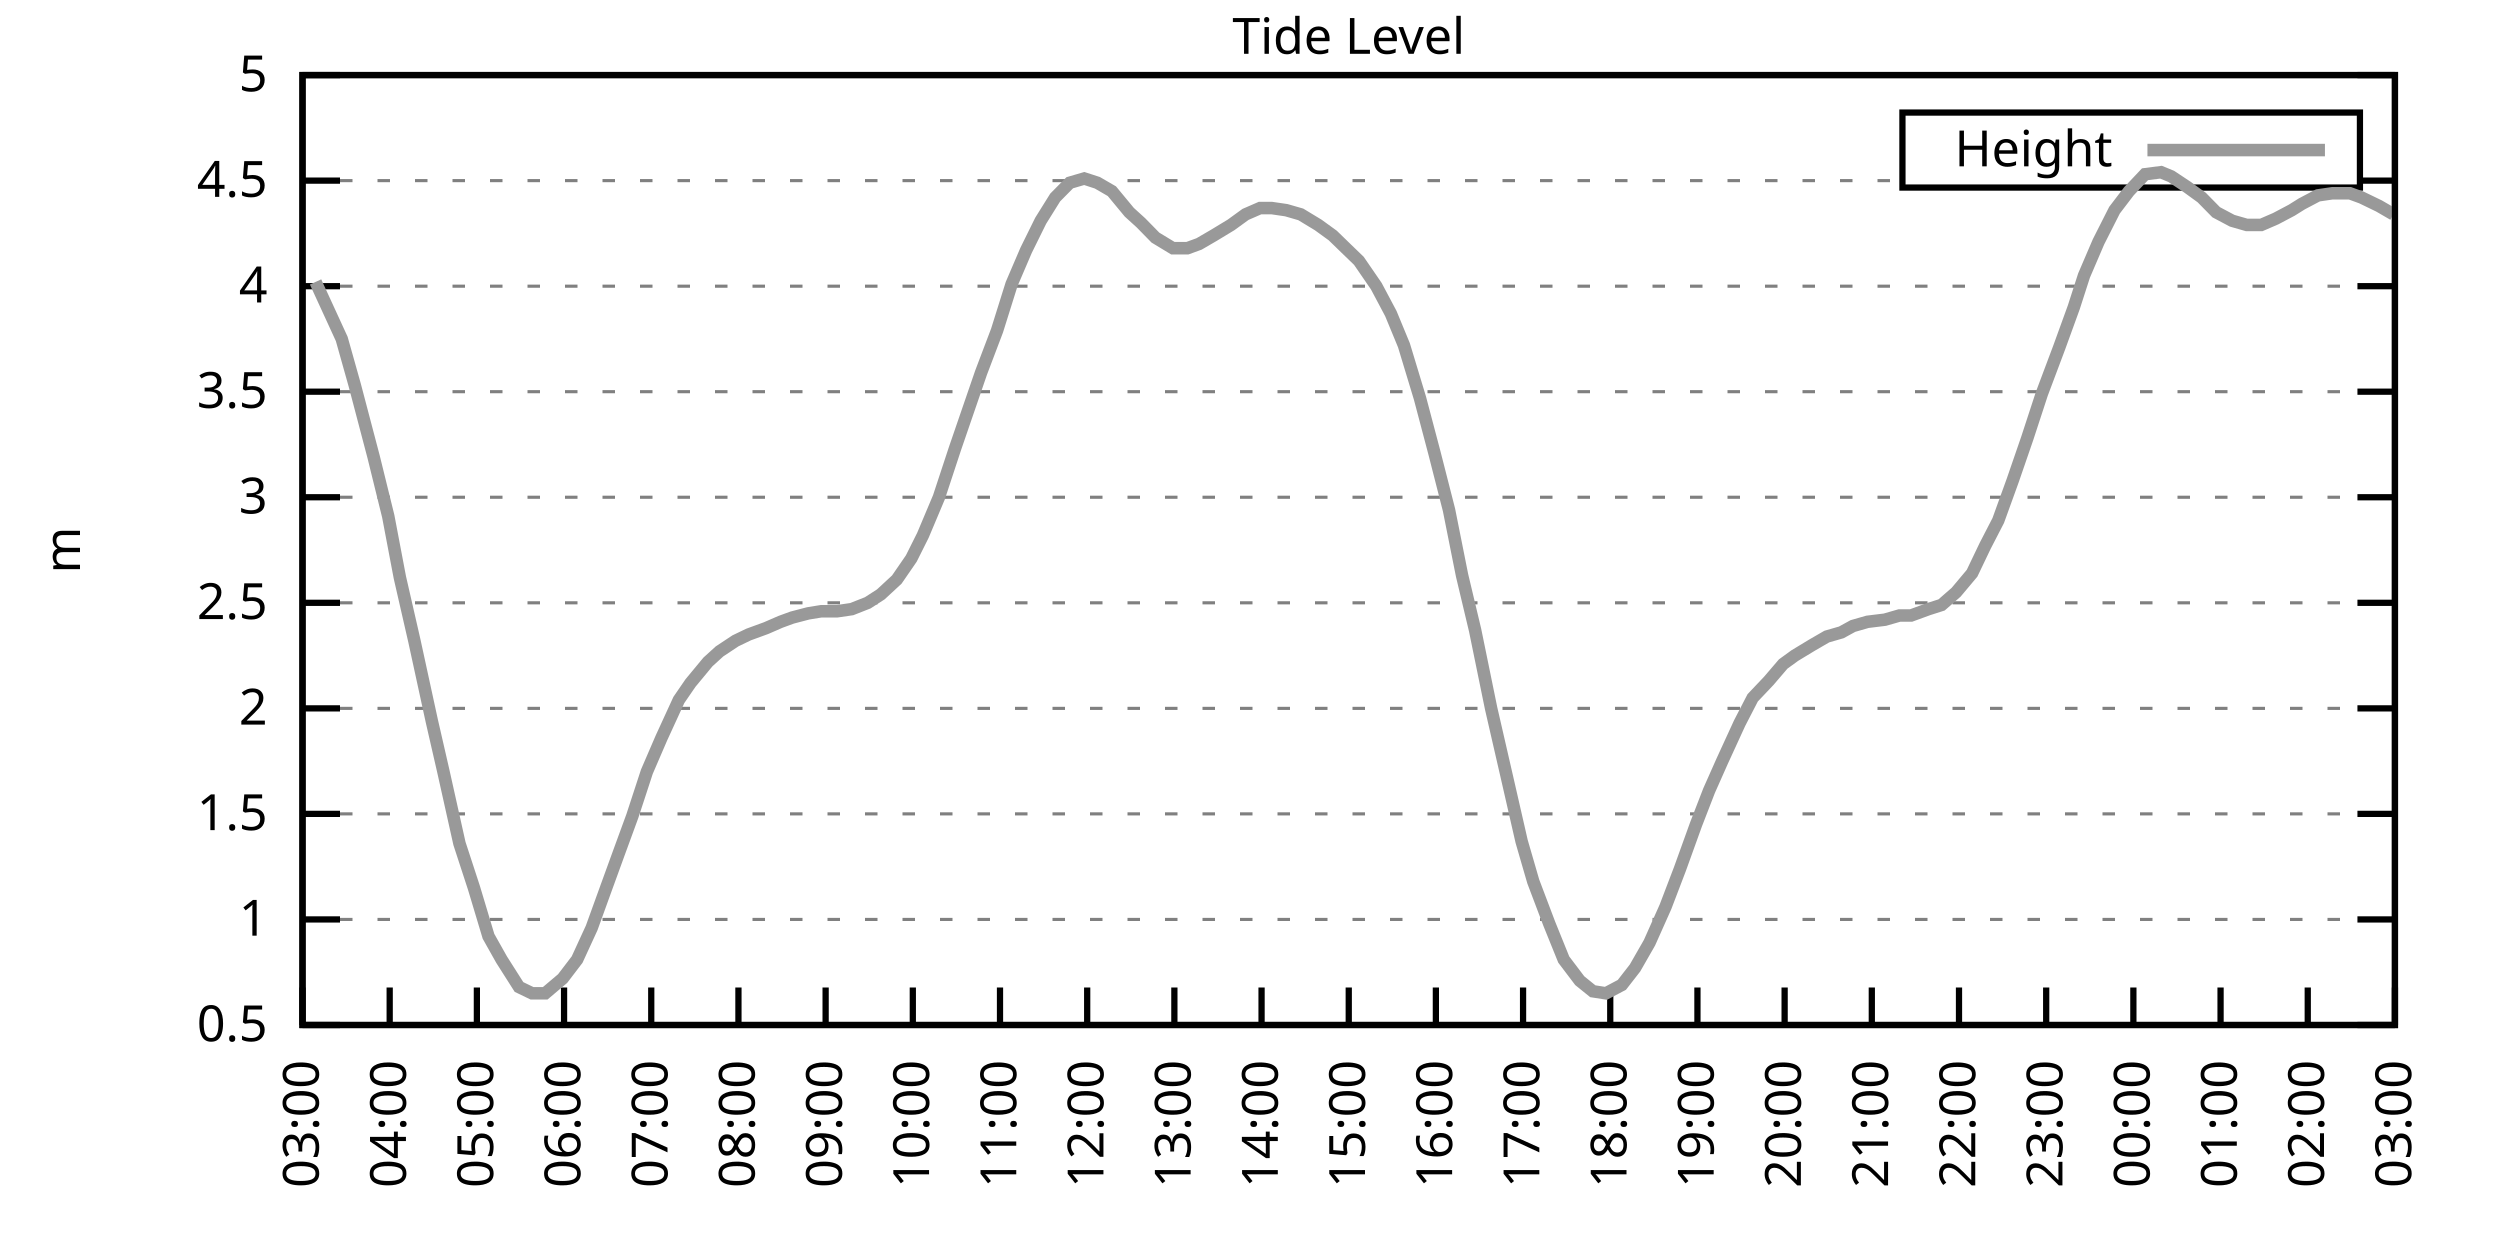
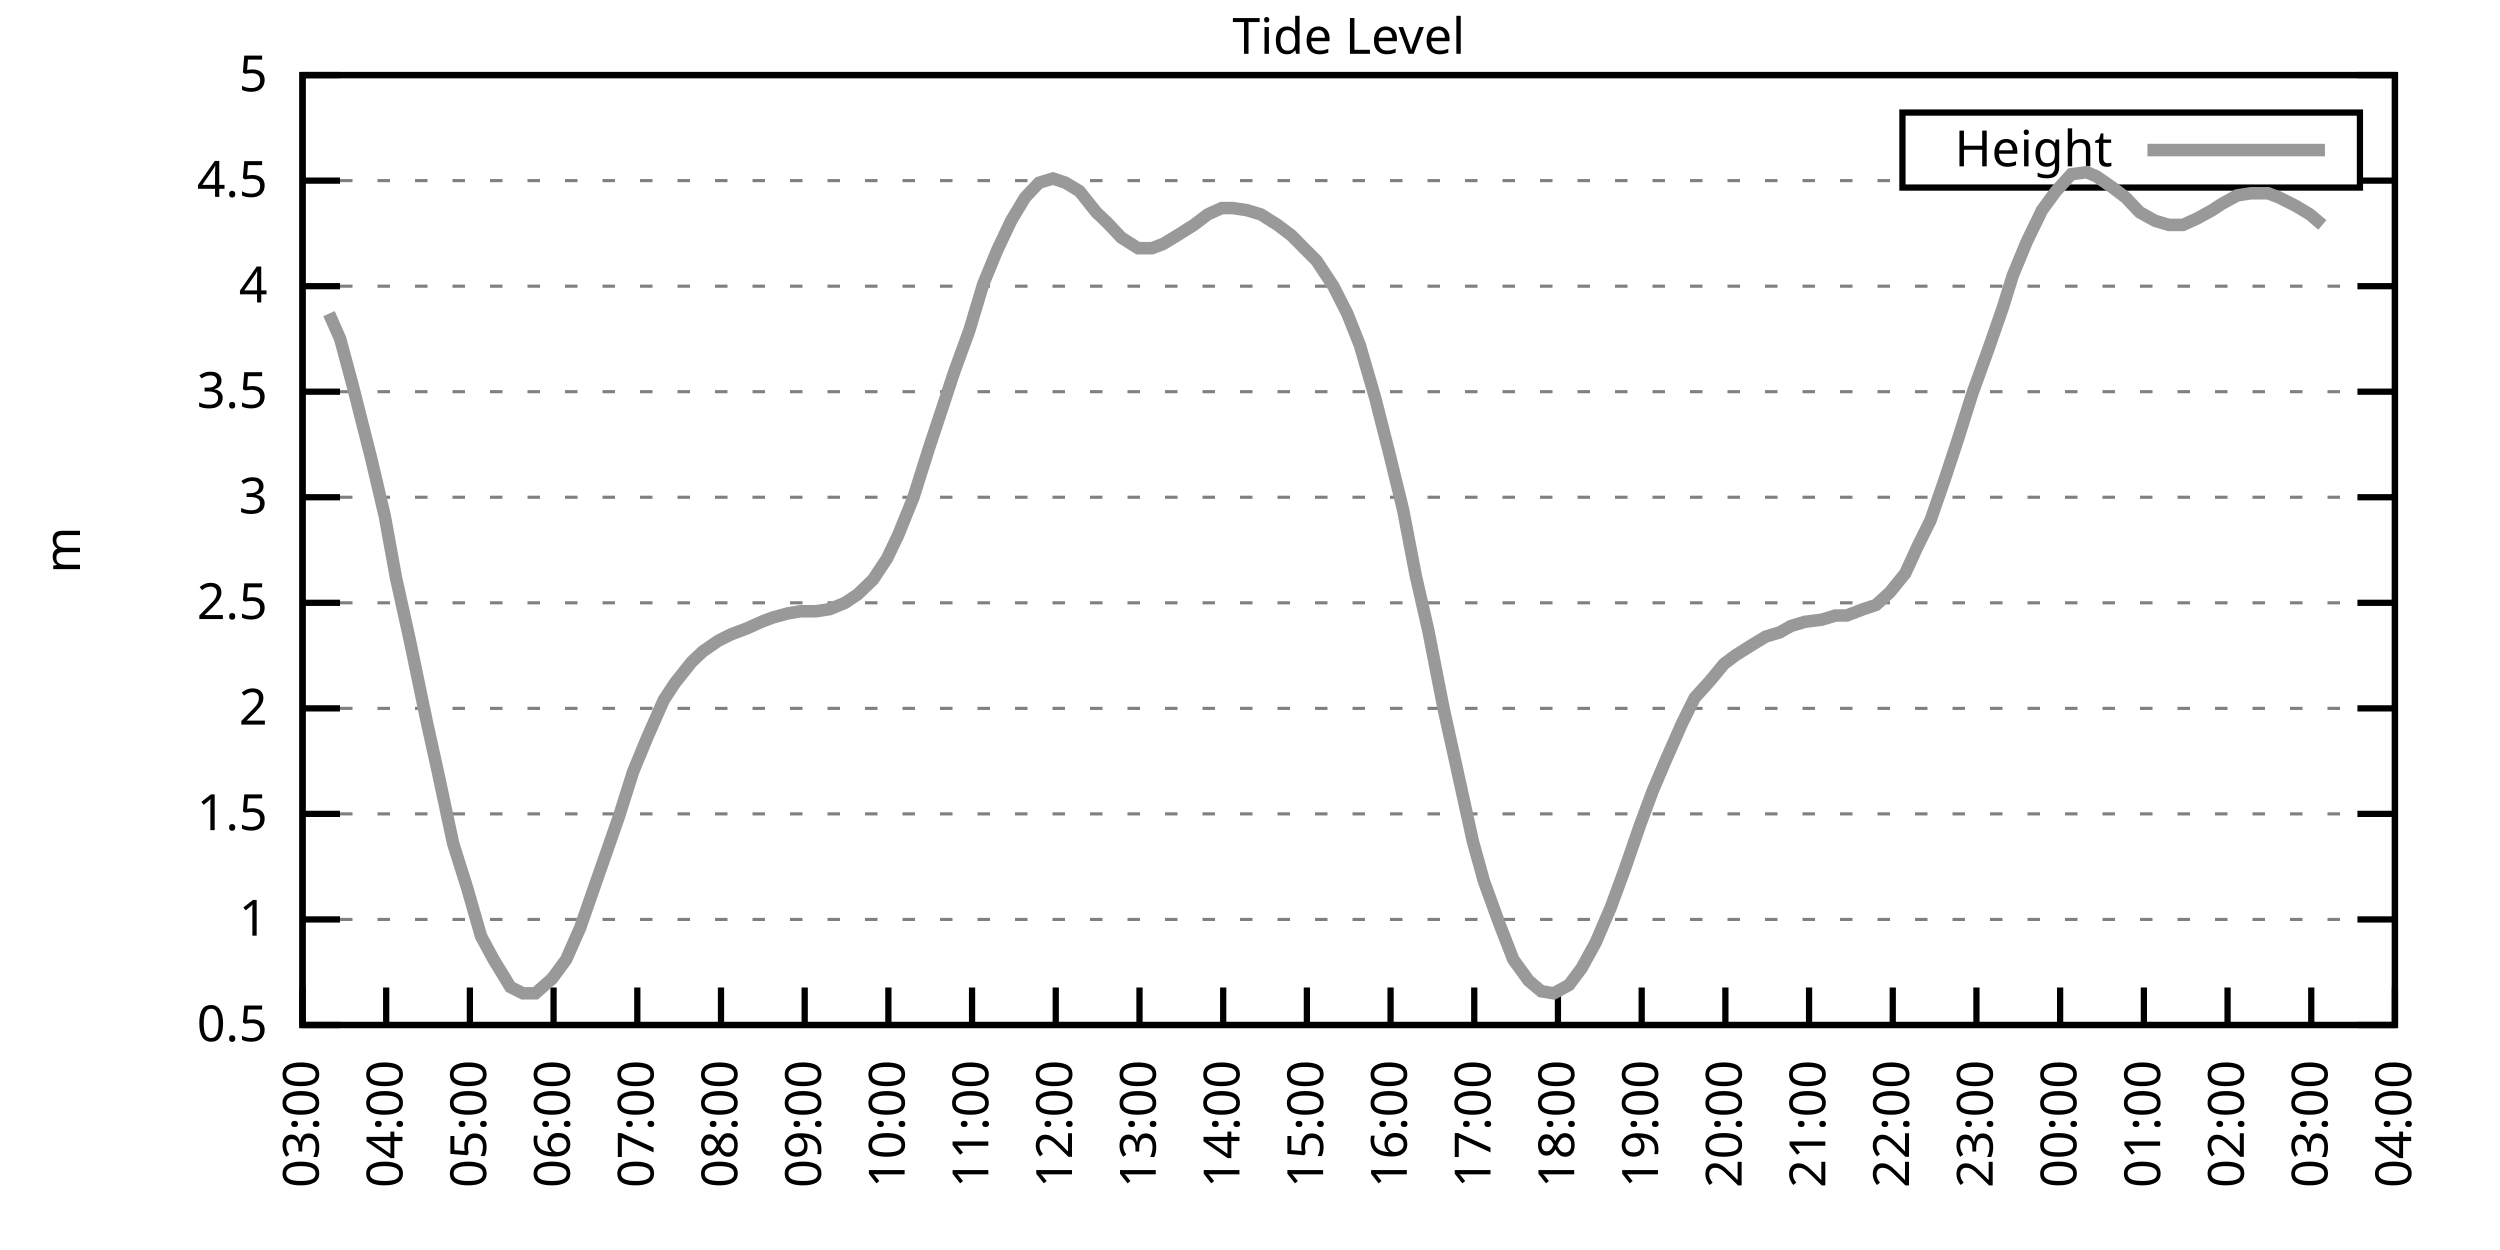
<svg xmlns="http://www.w3.org/2000/svg" xmlns:xlink="http://www.w3.org/1999/xlink" width="400" height="200" viewBox="0 0 400 200">
  <g id="gnuplot_canvas">
    <rect x="0" y="0" width="400" height="200" fill="none" />
    <defs>
      <circle id="gpDot" r="0.5" stroke-width="0.5" stroke="currentColor" />
      <path id="gpPt0" stroke-width="0.333" stroke="currentColor" d="M-1,0 h2 M0,-1 v2" />
      <path id="gpPt1" stroke-width="0.333" stroke="currentColor" d="M-1,-1 L1,1 M1,-1 L-1,1" />
      <path id="gpPt2" stroke-width="0.333" stroke="currentColor" d="M-1,0 L1,0 M0,-1 L0,1 M-1,-1 L1,1 M-1,1 L1,-1" />
      <rect id="gpPt3" stroke-width="0.333" stroke="currentColor" x="-1" y="-1" width="2" height="2" />
      <rect id="gpPt4" stroke-width="0.333" stroke="currentColor" fill="currentColor" x="-1" y="-1" width="2" height="2" />
      <circle id="gpPt5" stroke-width="0.333" stroke="currentColor" cx="0" cy="0" r="1" />
      <use xlink:href="#gpPt5" id="gpPt6" fill="currentColor" stroke="none" />
      <path id="gpPt7" stroke-width="0.333" stroke="currentColor" d="M0,-1.33 L-1.33,0.67 L1.33,0.67 z" />
      <use xlink:href="#gpPt7" id="gpPt8" fill="currentColor" stroke="none" />
      <use xlink:href="#gpPt7" id="gpPt9" stroke="currentColor" transform="rotate(180)" />
      <use xlink:href="#gpPt9" id="gpPt10" fill="currentColor" stroke="none" />
      <use xlink:href="#gpPt3" id="gpPt11" stroke="currentColor" transform="rotate(45)" />
      <use xlink:href="#gpPt11" id="gpPt12" fill="currentColor" stroke="none" />
      <path id="gpPt13" stroke-width="0.333" stroke="currentColor" d="M0,1.330 L1.265,0.411 L0.782,-1.067 L-0.782,-1.076 L-1.265,0.411 z" />
      <use xlink:href="#gpPt13" id="gpPt14" fill="currentColor" stroke="none" />
      <filter id="textbox" filterUnits="objectBoundingBox" x="0" y="0" height="1" width="1">
        <feFlood flood-color="white" flood-opacity="1" result="bgnd" />
        <feComposite in="SourceGraphic" in2="bgnd" operator="atop" />
      </filter>
      <filter id="greybox" filterUnits="objectBoundingBox" x="0" y="0" height="1" width="1">
        <feFlood flood-color="lightgrey" flood-opacity="1" result="grey" />
        <feComposite in="SourceGraphic" in2="grey" operator="atop" />
      </filter>
    </defs>
    <g fill="none" color="white" stroke="currentColor" stroke-width="1.00" stroke-linecap="butt" stroke-linejoin="miter">
</g>
    <g fill="none" color="black" stroke="currentColor" stroke-width="1.00" stroke-linecap="butt" stroke-linejoin="miter">
      <g stroke="none" shape-rendering="crispEdges">
        <polygon fill="rgb(255, 255, 255)" points="48.40,164.00 383.18,164.00 383.18,12.02 48.40,12.02 " />
      </g>
    </g>
    <g fill="none" color="black" stroke="currentColor" stroke-width="1.00" stroke-linecap="butt" stroke-linejoin="miter">
</g>
    <g fill="none" color="black" stroke="black" stroke-width="0.50" stroke-linecap="butt" stroke-linejoin="miter">
</g>
    <g fill="none" color="gray" stroke="currentColor" stroke-width="0.50" stroke-linecap="butt" stroke-linejoin="miter">
      <path stroke="gray" stroke-dasharray="2,4" class="gridline" d="M48.40,164.00 L383.19,164.00  " />
    </g>
    <g fill="none" color="gray" stroke="gray" stroke-width="1.00" stroke-linecap="butt" stroke-linejoin="miter">
</g>
    <g fill="none" color="black" stroke="currentColor" stroke-width="1.00" stroke-linecap="butt" stroke-linejoin="miter">
      <path stroke="black" d="M48.40,164.00 L54.40,164.00 M383.19,164.00 L377.19,164.00  " />
      <g transform="translate(42.80,166.60)" stroke="none" fill="black" font-family="Sans" font-size="8.00" text-anchor="end">
        <text>
          <tspan font-family="Sans"> 0.5</tspan>
        </text>
      </g>
    </g>
    <g fill="none" color="black" stroke="currentColor" stroke-width="1.00" stroke-linecap="butt" stroke-linejoin="miter">
</g>
    <g fill="none" color="black" stroke="black" stroke-width="0.50" stroke-linecap="butt" stroke-linejoin="miter">
</g>
    <g fill="none" color="gray" stroke="currentColor" stroke-width="0.50" stroke-linecap="butt" stroke-linejoin="miter">
      <path stroke="gray" stroke-dasharray="2,4" class="gridline" d="M48.40,147.11 L383.19,147.11  " />
    </g>
    <g fill="none" color="gray" stroke="gray" stroke-width="1.00" stroke-linecap="butt" stroke-linejoin="miter">
</g>
    <g fill="none" color="black" stroke="currentColor" stroke-width="1.00" stroke-linecap="butt" stroke-linejoin="miter">
      <path stroke="black" d="M48.40,147.11 L54.40,147.11 M383.19,147.11 L377.19,147.11  " />
      <g transform="translate(42.80,149.71)" stroke="none" fill="black" font-family="Sans" font-size="8.00" text-anchor="end">
        <text>
          <tspan font-family="Sans"> 1</tspan>
        </text>
      </g>
    </g>
    <g fill="none" color="black" stroke="currentColor" stroke-width="1.00" stroke-linecap="butt" stroke-linejoin="miter">
</g>
    <g fill="none" color="black" stroke="black" stroke-width="0.50" stroke-linecap="butt" stroke-linejoin="miter">
</g>
    <g fill="none" color="gray" stroke="currentColor" stroke-width="0.50" stroke-linecap="butt" stroke-linejoin="miter">
      <path stroke="gray" stroke-dasharray="2,4" class="gridline" d="M48.40,130.22 L383.19,130.22  " />
    </g>
    <g fill="none" color="gray" stroke="gray" stroke-width="1.00" stroke-linecap="butt" stroke-linejoin="miter">
</g>
    <g fill="none" color="black" stroke="currentColor" stroke-width="1.00" stroke-linecap="butt" stroke-linejoin="miter">
      <path stroke="black" d="M48.40,130.22 L54.40,130.22 M383.19,130.22 L377.19,130.22  " />
      <g transform="translate(42.80,132.82)" stroke="none" fill="black" font-family="Sans" font-size="8.00" text-anchor="end">
        <text>
          <tspan font-family="Sans"> 1.5</tspan>
        </text>
      </g>
    </g>
    <g fill="none" color="black" stroke="currentColor" stroke-width="1.00" stroke-linecap="butt" stroke-linejoin="miter">
</g>
    <g fill="none" color="black" stroke="black" stroke-width="0.50" stroke-linecap="butt" stroke-linejoin="miter">
</g>
    <g fill="none" color="gray" stroke="currentColor" stroke-width="0.50" stroke-linecap="butt" stroke-linejoin="miter">
      <path stroke="gray" stroke-dasharray="2,4" class="gridline" d="M48.40,113.34 L383.19,113.34  " />
    </g>
    <g fill="none" color="gray" stroke="gray" stroke-width="1.00" stroke-linecap="butt" stroke-linejoin="miter">
</g>
    <g fill="none" color="black" stroke="currentColor" stroke-width="1.00" stroke-linecap="butt" stroke-linejoin="miter">
      <path stroke="black" d="M48.40,113.34 L54.40,113.34 M383.19,113.34 L377.19,113.34  " />
      <g transform="translate(42.80,115.94)" stroke="none" fill="black" font-family="Sans" font-size="8.00" text-anchor="end">
        <text>
          <tspan font-family="Sans"> 2</tspan>
        </text>
      </g>
    </g>
    <g fill="none" color="black" stroke="currentColor" stroke-width="1.00" stroke-linecap="butt" stroke-linejoin="miter">
</g>
    <g fill="none" color="black" stroke="black" stroke-width="0.50" stroke-linecap="butt" stroke-linejoin="miter">
</g>
    <g fill="none" color="gray" stroke="currentColor" stroke-width="0.50" stroke-linecap="butt" stroke-linejoin="miter">
      <path stroke="gray" stroke-dasharray="2,4" class="gridline" d="M48.40,96.45 L383.19,96.45  " />
    </g>
    <g fill="none" color="gray" stroke="gray" stroke-width="1.00" stroke-linecap="butt" stroke-linejoin="miter">
</g>
    <g fill="none" color="black" stroke="currentColor" stroke-width="1.00" stroke-linecap="butt" stroke-linejoin="miter">
      <path stroke="black" d="M48.40,96.45 L54.40,96.45 M383.19,96.45 L377.19,96.45  " />
      <g transform="translate(42.80,99.05)" stroke="none" fill="black" font-family="Sans" font-size="8.00" text-anchor="end">
        <text>
          <tspan font-family="Sans"> 2.5</tspan>
        </text>
      </g>
    </g>
    <g fill="none" color="black" stroke="currentColor" stroke-width="1.00" stroke-linecap="butt" stroke-linejoin="miter">
</g>
    <g fill="none" color="black" stroke="black" stroke-width="0.50" stroke-linecap="butt" stroke-linejoin="miter">
</g>
    <g fill="none" color="gray" stroke="currentColor" stroke-width="0.50" stroke-linecap="butt" stroke-linejoin="miter">
      <path stroke="gray" stroke-dasharray="2,4" class="gridline" d="M48.40,79.56 L383.19,79.56  " />
    </g>
    <g fill="none" color="gray" stroke="gray" stroke-width="1.00" stroke-linecap="butt" stroke-linejoin="miter">
</g>
    <g fill="none" color="black" stroke="currentColor" stroke-width="1.00" stroke-linecap="butt" stroke-linejoin="miter">
      <path stroke="black" d="M48.40,79.56 L54.40,79.56 M383.19,79.56 L377.19,79.56  " />
      <g transform="translate(42.80,82.16)" stroke="none" fill="black" font-family="Sans" font-size="8.00" text-anchor="end">
        <text>
          <tspan font-family="Sans"> 3</tspan>
        </text>
      </g>
    </g>
    <g fill="none" color="black" stroke="currentColor" stroke-width="1.00" stroke-linecap="butt" stroke-linejoin="miter">
</g>
    <g fill="none" color="black" stroke="black" stroke-width="0.50" stroke-linecap="butt" stroke-linejoin="miter">
</g>
    <g fill="none" color="gray" stroke="currentColor" stroke-width="0.50" stroke-linecap="butt" stroke-linejoin="miter">
      <path stroke="gray" stroke-dasharray="2,4" class="gridline" d="M48.40,62.67 L383.19,62.67  " />
    </g>
    <g fill="none" color="gray" stroke="gray" stroke-width="1.00" stroke-linecap="butt" stroke-linejoin="miter">
</g>
    <g fill="none" color="black" stroke="currentColor" stroke-width="1.00" stroke-linecap="butt" stroke-linejoin="miter">
      <path stroke="black" d="M48.40,62.67 L54.40,62.67 M383.19,62.67 L377.19,62.67  " />
      <g transform="translate(42.80,65.27)" stroke="none" fill="black" font-family="Sans" font-size="8.00" text-anchor="end">
        <text>
          <tspan font-family="Sans"> 3.5</tspan>
        </text>
      </g>
    </g>
    <g fill="none" color="black" stroke="currentColor" stroke-width="1.00" stroke-linecap="butt" stroke-linejoin="miter">
</g>
    <g fill="none" color="black" stroke="black" stroke-width="0.50" stroke-linecap="butt" stroke-linejoin="miter">
</g>
    <g fill="none" color="gray" stroke="currentColor" stroke-width="0.50" stroke-linecap="butt" stroke-linejoin="miter">
      <path stroke="gray" stroke-dasharray="2,4" class="gridline" d="M48.40,45.79 L383.19,45.79  " />
    </g>
    <g fill="none" color="gray" stroke="gray" stroke-width="1.00" stroke-linecap="butt" stroke-linejoin="miter">
</g>
    <g fill="none" color="black" stroke="currentColor" stroke-width="1.00" stroke-linecap="butt" stroke-linejoin="miter">
      <path stroke="black" d="M48.40,45.79 L54.40,45.79 M383.19,45.79 L377.19,45.79  " />
      <g transform="translate(42.80,48.39)" stroke="none" fill="black" font-family="Sans" font-size="8.00" text-anchor="end">
        <text>
          <tspan font-family="Sans"> 4</tspan>
        </text>
      </g>
    </g>
    <g fill="none" color="black" stroke="currentColor" stroke-width="1.00" stroke-linecap="butt" stroke-linejoin="miter">
</g>
    <g fill="none" color="black" stroke="black" stroke-width="0.50" stroke-linecap="butt" stroke-linejoin="miter">
</g>
    <g fill="none" color="gray" stroke="currentColor" stroke-width="0.50" stroke-linecap="butt" stroke-linejoin="miter">
      <path stroke="gray" stroke-dasharray="2,4" class="gridline" d="M48.40,28.90 L304.39,28.90 M377.59,28.90 L383.19,28.90  " />
    </g>
    <g fill="none" color="gray" stroke="gray" stroke-width="1.00" stroke-linecap="butt" stroke-linejoin="miter">
</g>
    <g fill="none" color="black" stroke="currentColor" stroke-width="1.00" stroke-linecap="butt" stroke-linejoin="miter">
      <path stroke="black" d="M48.40,28.90 L54.40,28.90 M383.19,28.90 L377.19,28.90  " />
      <g transform="translate(42.80,31.50)" stroke="none" fill="black" font-family="Sans" font-size="8.00" text-anchor="end">
        <text>
          <tspan font-family="Sans"> 4.5</tspan>
        </text>
      </g>
    </g>
    <g fill="none" color="black" stroke="currentColor" stroke-width="1.00" stroke-linecap="butt" stroke-linejoin="miter">
</g>
    <g fill="none" color="black" stroke="black" stroke-width="0.50" stroke-linecap="butt" stroke-linejoin="miter">
</g>
    <g fill="none" color="gray" stroke="currentColor" stroke-width="0.50" stroke-linecap="butt" stroke-linejoin="miter">
      <path stroke="gray" stroke-dasharray="2,4" class="gridline" d="M48.40,12.01 L383.19,12.01  " />
    </g>
    <g fill="none" color="gray" stroke="gray" stroke-width="1.00" stroke-linecap="butt" stroke-linejoin="miter">
</g>
    <g fill="none" color="black" stroke="currentColor" stroke-width="1.00" stroke-linecap="butt" stroke-linejoin="miter">
      <path stroke="black" d="M48.40,12.01 L54.40,12.01 M383.19,12.01 L377.19,12.01  " />
      <g transform="translate(42.80,14.61)" stroke="none" fill="black" font-family="Sans" font-size="8.00" text-anchor="end">
        <text>
          <tspan font-family="Sans"> 5</tspan>
        </text>
      </g>
    </g>
    <g fill="none" color="black" stroke="currentColor" stroke-width="1.00" stroke-linecap="butt" stroke-linejoin="miter">
      <path stroke="black" d="M48.40,164.00 L48.40,158.00  " />
      <g transform="translate(51.00,169.60) rotate(270.00)" stroke="none" fill="black" font-family="Sans" font-size="8.00" text-anchor="end">
        <text>
          <tspan font-family="Sans">03:00</tspan>
        </text>
      </g>
    </g>
    <g fill="none" color="black" stroke="currentColor" stroke-width="1.00" stroke-linecap="butt" stroke-linejoin="miter">
-       <path stroke="black" d="M62.35,164.00 L62.35,158.00  " />
-       <g transform="translate(64.95,169.60) rotate(270.00)" stroke="none" fill="black" font-family="Sans" font-size="8.00" text-anchor="end">
+       <path stroke="black" d="M61.79,164.00 L61.79,158.00  " />
+       <g transform="translate(64.39,169.60) rotate(270.00)" stroke="none" fill="black" font-family="Sans" font-size="8.00" text-anchor="end">
        <text>
          <tspan font-family="Sans">04:00</tspan>
        </text>
      </g>
    </g>
    <g fill="none" color="black" stroke="currentColor" stroke-width="1.00" stroke-linecap="butt" stroke-linejoin="miter">
-       <path stroke="black" d="M76.30,164.00 L76.30,158.00  " />
-       <g transform="translate(78.90,169.60) rotate(270.00)" stroke="none" fill="black" font-family="Sans" font-size="8.00" text-anchor="end">
+       <path stroke="black" d="M75.18,164.00 L75.18,158.00  " />
+       <g transform="translate(77.78,169.60) rotate(270.00)" stroke="none" fill="black" font-family="Sans" font-size="8.00" text-anchor="end">
        <text>
          <tspan font-family="Sans">05:00</tspan>
        </text>
      </g>
    </g>
    <g fill="none" color="black" stroke="currentColor" stroke-width="1.00" stroke-linecap="butt" stroke-linejoin="miter">
-       <path stroke="black" d="M90.25,164.00 L90.25,158.00  " />
-       <g transform="translate(92.85,169.60) rotate(270.00)" stroke="none" fill="black" font-family="Sans" font-size="8.00" text-anchor="end">
+       <path stroke="black" d="M88.57,164.00 L88.57,158.00  " />
+       <g transform="translate(91.17,169.60) rotate(270.00)" stroke="none" fill="black" font-family="Sans" font-size="8.00" text-anchor="end">
        <text>
          <tspan font-family="Sans">06:00</tspan>
        </text>
      </g>
    </g>
    <g fill="none" color="black" stroke="currentColor" stroke-width="1.00" stroke-linecap="butt" stroke-linejoin="miter">
-       <path stroke="black" d="M104.20,164.00 L104.20,158.00  " />
-       <g transform="translate(106.80,169.60) rotate(270.00)" stroke="none" fill="black" font-family="Sans" font-size="8.00" text-anchor="end">
+       <path stroke="black" d="M101.97,164.00 L101.97,158.00  " />
+       <g transform="translate(104.57,169.60) rotate(270.00)" stroke="none" fill="black" font-family="Sans" font-size="8.00" text-anchor="end">
        <text>
          <tspan font-family="Sans">07:00</tspan>
        </text>
      </g>
    </g>
    <g fill="none" color="black" stroke="currentColor" stroke-width="1.00" stroke-linecap="butt" stroke-linejoin="miter">
-       <path stroke="black" d="M118.15,164.00 L118.15,158.00  " />
-       <g transform="translate(120.75,169.60) rotate(270.00)" stroke="none" fill="black" font-family="Sans" font-size="8.00" text-anchor="end">
+       <path stroke="black" d="M115.36,164.00 L115.36,158.00  " />
+       <g transform="translate(117.96,169.60) rotate(270.00)" stroke="none" fill="black" font-family="Sans" font-size="8.00" text-anchor="end">
        <text>
          <tspan font-family="Sans">08:00</tspan>
        </text>
      </g>
    </g>
    <g fill="none" color="black" stroke="currentColor" stroke-width="1.00" stroke-linecap="butt" stroke-linejoin="miter">
-       <path stroke="black" d="M132.10,164.00 L132.10,158.00  " />
-       <g transform="translate(134.70,169.60) rotate(270.00)" stroke="none" fill="black" font-family="Sans" font-size="8.00" text-anchor="end">
+       <path stroke="black" d="M128.75,164.00 L128.75,158.00  " />
+       <g transform="translate(131.35,169.60) rotate(270.00)" stroke="none" fill="black" font-family="Sans" font-size="8.00" text-anchor="end">
        <text>
          <tspan font-family="Sans">09:00</tspan>
        </text>
      </g>
    </g>
    <g fill="none" color="black" stroke="currentColor" stroke-width="1.00" stroke-linecap="butt" stroke-linejoin="miter">
-       <path stroke="black" d="M146.05,164.00 L146.05,158.00  " />
-       <g transform="translate(148.65,169.60) rotate(270.00)" stroke="none" fill="black" font-family="Sans" font-size="8.00" text-anchor="end">
+       <path stroke="black" d="M142.14,164.00 L142.14,158.00  " />
+       <g transform="translate(144.74,169.60) rotate(270.00)" stroke="none" fill="black" font-family="Sans" font-size="8.00" text-anchor="end">
        <text>
          <tspan font-family="Sans">10:00</tspan>
        </text>
      </g>
    </g>
    <g fill="none" color="black" stroke="currentColor" stroke-width="1.00" stroke-linecap="butt" stroke-linejoin="miter">
-       <path stroke="black" d="M160.00,164.00 L160.00,158.00  " />
-       <g transform="translate(162.60,169.60) rotate(270.00)" stroke="none" fill="black" font-family="Sans" font-size="8.00" text-anchor="end">
+       <path stroke="black" d="M155.53,164.00 L155.53,158.00  " />
+       <g transform="translate(158.13,169.60) rotate(270.00)" stroke="none" fill="black" font-family="Sans" font-size="8.00" text-anchor="end">
        <text>
          <tspan font-family="Sans">11:00</tspan>
        </text>
      </g>
    </g>
    <g fill="none" color="black" stroke="currentColor" stroke-width="1.00" stroke-linecap="butt" stroke-linejoin="miter">
-       <path stroke="black" d="M173.95,164.00 L173.95,158.00  " />
-       <g transform="translate(176.55,169.60) rotate(270.00)" stroke="none" fill="black" font-family="Sans" font-size="8.00" text-anchor="end">
+       <path stroke="black" d="M168.92,164.00 L168.92,158.00  " />
+       <g transform="translate(171.52,169.60) rotate(270.00)" stroke="none" fill="black" font-family="Sans" font-size="8.00" text-anchor="end">
        <text>
          <tspan font-family="Sans">12:00</tspan>
        </text>
      </g>
    </g>
    <g fill="none" color="black" stroke="currentColor" stroke-width="1.00" stroke-linecap="butt" stroke-linejoin="miter">
-       <path stroke="black" d="M187.90,164.00 L187.90,158.00  " />
-       <g transform="translate(190.50,169.60) rotate(270.00)" stroke="none" fill="black" font-family="Sans" font-size="8.00" text-anchor="end">
+       <path stroke="black" d="M182.32,164.00 L182.32,158.00  " />
+       <g transform="translate(184.92,169.60) rotate(270.00)" stroke="none" fill="black" font-family="Sans" font-size="8.00" text-anchor="end">
        <text>
          <tspan font-family="Sans">13:00</tspan>
        </text>
      </g>
    </g>
    <g fill="none" color="black" stroke="currentColor" stroke-width="1.00" stroke-linecap="butt" stroke-linejoin="miter">
-       <path stroke="black" d="M201.85,164.00 L201.85,158.00  " />
-       <g transform="translate(204.45,169.60) rotate(270.00)" stroke="none" fill="black" font-family="Sans" font-size="8.00" text-anchor="end">
+       <path stroke="black" d="M195.71,164.00 L195.71,158.00  " />
+       <g transform="translate(198.31,169.60) rotate(270.00)" stroke="none" fill="black" font-family="Sans" font-size="8.00" text-anchor="end">
        <text>
          <tspan font-family="Sans">14:00</tspan>
        </text>
      </g>
    </g>
    <g fill="none" color="black" stroke="currentColor" stroke-width="1.00" stroke-linecap="butt" stroke-linejoin="miter">
-       <path stroke="black" d="M215.80,164.00 L215.80,158.00  " />
-       <g transform="translate(218.40,169.60) rotate(270.00)" stroke="none" fill="black" font-family="Sans" font-size="8.00" text-anchor="end">
+       <path stroke="black" d="M209.10,164.00 L209.10,158.00  " />
+       <g transform="translate(211.70,169.60) rotate(270.00)" stroke="none" fill="black" font-family="Sans" font-size="8.00" text-anchor="end">
        <text>
          <tspan font-family="Sans">15:00</tspan>
        </text>
      </g>
    </g>
    <g fill="none" color="black" stroke="currentColor" stroke-width="1.00" stroke-linecap="butt" stroke-linejoin="miter">
-       <path stroke="black" d="M229.74,164.00 L229.74,158.00  " />
-       <g transform="translate(232.34,169.60) rotate(270.00)" stroke="none" fill="black" font-family="Sans" font-size="8.00" text-anchor="end">
+       <path stroke="black" d="M222.49,164.00 L222.49,158.00  " />
+       <g transform="translate(225.09,169.60) rotate(270.00)" stroke="none" fill="black" font-family="Sans" font-size="8.00" text-anchor="end">
        <text>
          <tspan font-family="Sans">16:00</tspan>
        </text>
      </g>
    </g>
    <g fill="none" color="black" stroke="currentColor" stroke-width="1.00" stroke-linecap="butt" stroke-linejoin="miter">
-       <path stroke="black" d="M243.69,164.00 L243.69,158.00  " />
-       <g transform="translate(246.29,169.60) rotate(270.00)" stroke="none" fill="black" font-family="Sans" font-size="8.00" text-anchor="end">
+       <path stroke="black" d="M235.88,164.00 L235.88,158.00  " />
+       <g transform="translate(238.48,169.60) rotate(270.00)" stroke="none" fill="black" font-family="Sans" font-size="8.00" text-anchor="end">
        <text>
          <tspan font-family="Sans">17:00</tspan>
        </text>
      </g>
    </g>
    <g fill="none" color="black" stroke="currentColor" stroke-width="1.00" stroke-linecap="butt" stroke-linejoin="miter">
-       <path stroke="black" d="M257.64,164.00 L257.64,158.00  " />
-       <g transform="translate(260.24,169.60) rotate(270.00)" stroke="none" fill="black" font-family="Sans" font-size="8.00" text-anchor="end">
+       <path stroke="black" d="M249.27,164.00 L249.27,158.00  " />
+       <g transform="translate(251.87,169.60) rotate(270.00)" stroke="none" fill="black" font-family="Sans" font-size="8.00" text-anchor="end">
        <text>
          <tspan font-family="Sans">18:00</tspan>
        </text>
      </g>
    </g>
    <g fill="none" color="black" stroke="currentColor" stroke-width="1.00" stroke-linecap="butt" stroke-linejoin="miter">
-       <path stroke="black" d="M271.59,164.00 L271.59,158.00  " />
-       <g transform="translate(274.19,169.60) rotate(270.00)" stroke="none" fill="black" font-family="Sans" font-size="8.00" text-anchor="end">
+       <path stroke="black" d="M262.67,164.00 L262.67,158.00  " />
+       <g transform="translate(265.27,169.60) rotate(270.00)" stroke="none" fill="black" font-family="Sans" font-size="8.00" text-anchor="end">
        <text>
          <tspan font-family="Sans">19:00</tspan>
        </text>
      </g>
    </g>
    <g fill="none" color="black" stroke="currentColor" stroke-width="1.00" stroke-linecap="butt" stroke-linejoin="miter">
-       <path stroke="black" d="M285.54,164.00 L285.54,158.00  " />
-       <g transform="translate(288.14,169.60) rotate(270.00)" stroke="none" fill="black" font-family="Sans" font-size="8.00" text-anchor="end">
+       <path stroke="black" d="M276.06,164.00 L276.06,158.00  " />
+       <g transform="translate(278.66,169.60) rotate(270.00)" stroke="none" fill="black" font-family="Sans" font-size="8.00" text-anchor="end">
        <text>
          <tspan font-family="Sans">20:00</tspan>
        </text>
      </g>
    </g>
    <g fill="none" color="black" stroke="currentColor" stroke-width="1.00" stroke-linecap="butt" stroke-linejoin="miter">
-       <path stroke="black" d="M299.49,164.00 L299.49,158.00  " />
-       <g transform="translate(302.09,169.60) rotate(270.00)" stroke="none" fill="black" font-family="Sans" font-size="8.00" text-anchor="end">
+       <path stroke="black" d="M289.45,164.00 L289.45,158.00  " />
+       <g transform="translate(292.05,169.60) rotate(270.00)" stroke="none" fill="black" font-family="Sans" font-size="8.00" text-anchor="end">
        <text>
          <tspan font-family="Sans">21:00</tspan>
        </text>
      </g>
    </g>
    <g fill="none" color="black" stroke="currentColor" stroke-width="1.00" stroke-linecap="butt" stroke-linejoin="miter">
-       <path stroke="black" d="M313.44,164.00 L313.44,158.00  " />
-       <g transform="translate(316.04,169.60) rotate(270.00)" stroke="none" fill="black" font-family="Sans" font-size="8.00" text-anchor="end">
+       <path stroke="black" d="M302.84,164.00 L302.84,158.00  " />
+       <g transform="translate(305.44,169.60) rotate(270.00)" stroke="none" fill="black" font-family="Sans" font-size="8.00" text-anchor="end">
        <text>
          <tspan font-family="Sans">22:00</tspan>
        </text>
      </g>
    </g>
    <g fill="none" color="black" stroke="currentColor" stroke-width="1.00" stroke-linecap="butt" stroke-linejoin="miter">
-       <path stroke="black" d="M327.39,164.00 L327.39,158.00  " />
-       <g transform="translate(329.99,169.60) rotate(270.00)" stroke="none" fill="black" font-family="Sans" font-size="8.00" text-anchor="end">
+       <path stroke="black" d="M316.23,164.00 L316.23,158.00  " />
+       <g transform="translate(318.83,169.60) rotate(270.00)" stroke="none" fill="black" font-family="Sans" font-size="8.00" text-anchor="end">
        <text>
          <tspan font-family="Sans">23:00</tspan>
        </text>
      </g>
    </g>
    <g fill="none" color="black" stroke="currentColor" stroke-width="1.00" stroke-linecap="butt" stroke-linejoin="miter">
-       <path stroke="black" d="M341.34,164.00 L341.34,158.00  " />
-       <g transform="translate(343.94,169.60) rotate(270.00)" stroke="none" fill="black" font-family="Sans" font-size="8.00" text-anchor="end">
+       <path stroke="black" d="M329.62,164.00 L329.62,158.00  " />
+       <g transform="translate(332.22,169.60) rotate(270.00)" stroke="none" fill="black" font-family="Sans" font-size="8.00" text-anchor="end">
        <text>
          <tspan font-family="Sans">00:00</tspan>
        </text>
      </g>
    </g>
    <g fill="none" color="black" stroke="currentColor" stroke-width="1.00" stroke-linecap="butt" stroke-linejoin="miter">
-       <path stroke="black" d="M355.29,164.00 L355.29,158.00  " />
-       <g transform="translate(357.89,169.60) rotate(270.00)" stroke="none" fill="black" font-family="Sans" font-size="8.00" text-anchor="end">
+       <path stroke="black" d="M343.02,164.00 L343.02,158.00  " />
+       <g transform="translate(345.62,169.60) rotate(270.00)" stroke="none" fill="black" font-family="Sans" font-size="8.00" text-anchor="end">
        <text>
          <tspan font-family="Sans">01:00</tspan>
        </text>
      </g>
    </g>
    <g fill="none" color="black" stroke="currentColor" stroke-width="1.00" stroke-linecap="butt" stroke-linejoin="miter">
-       <path stroke="black" d="M369.24,164.00 L369.24,158.00  " />
-       <g transform="translate(371.84,169.60) rotate(270.00)" stroke="none" fill="black" font-family="Sans" font-size="8.00" text-anchor="end">
+       <path stroke="black" d="M356.41,164.00 L356.41,158.00  " />
+       <g transform="translate(359.01,169.60) rotate(270.00)" stroke="none" fill="black" font-family="Sans" font-size="8.00" text-anchor="end">
        <text>
          <tspan font-family="Sans">02:00</tspan>
+         </text>
+       </g>
+     </g>
+     <g fill="none" color="black" stroke="currentColor" stroke-width="1.00" stroke-linecap="butt" stroke-linejoin="miter">
+       <path stroke="black" d="M369.80,164.00 L369.80,158.00  " />
+       <g transform="translate(372.40,169.60) rotate(270.00)" stroke="none" fill="black" font-family="Sans" font-size="8.00" text-anchor="end">
+         <text>
+           <tspan font-family="Sans">03:00</tspan>
        </text>
      </g>
    </g>
    <g fill="none" color="black" stroke="currentColor" stroke-width="1.00" stroke-linecap="butt" stroke-linejoin="miter">
      <path stroke="black" d="M383.19,164.00 L383.19,158.00  " />
      <g transform="translate(385.79,169.60) rotate(270.00)" stroke="none" fill="black" font-family="Sans" font-size="8.00" text-anchor="end">
        <text>
-           <tspan font-family="Sans">03:00</tspan>
+           <tspan font-family="Sans">04:00</tspan>
        </text>
      </g>
    </g>
    <g fill="none" color="black" stroke="currentColor" stroke-width="1.00" stroke-linecap="butt" stroke-linejoin="miter">
</g>
    <g fill="none" color="black" stroke="currentColor" stroke-width="1.00" stroke-linecap="butt" stroke-linejoin="miter">
      <path stroke="black" d="M48.40,12.01 L48.40,164.00 L383.19,164.00 L383.19,12.01 L48.40,12.01 Z  " />
    </g>
    <g fill="none" color="black" stroke="currentColor" stroke-width="1.00" stroke-linecap="butt" stroke-linejoin="miter">
</g>
    <g fill="none" color="black" stroke="currentColor" stroke-width="1.00" stroke-linecap="butt" stroke-linejoin="miter">
      <path stroke="black" d="M304.39,30.01 L304.39,18.01 L377.59,18.01 L377.59,30.01 L304.39,30.01 Z  " />
    </g>
    <g id="Tide_level_plot_1">
      <g fill="none" color="white" stroke="black" stroke-width="2.00" stroke-linecap="butt" stroke-linejoin="miter">
</g>
      <g fill="none" color="black" stroke="currentColor" stroke-width="2.00" stroke-linecap="butt" stroke-linejoin="miter">
        <g transform="translate(337.99,26.61)" stroke="none" fill="black" font-family="Sans" font-size="8.00" text-anchor="end">
          <text>
            <tspan font-family="Sans">Height</tspan>
          </text>
        </g>
      </g>
      <g fill="none" color="black" stroke="currentColor" stroke-width="2.00" stroke-linecap="butt" stroke-linejoin="miter">
-         <path stroke="rgb(153, 153, 153)" d="M343.59,24.01 L371.99,24.01 M50.49,45.11 L52.82,50.18 L54.68,54.23 L56.77,61.66 L59.79,73.14 L62.12,82.60   L63.98,92.40 L66.30,102.53 L69.09,115.36 L70.95,123.47 L73.51,134.95 L75.83,142.05 L78.16,149.81 L80.25,153.53   L83.04,157.92 L85.13,158.93 L87.23,158.93 L90.02,156.57 L92.34,153.53 L94.67,148.46 L96.99,142.05 L99.08,136.30   L101.18,130.56 L103.50,123.47 L105.83,118.07 L108.62,111.99 L110.48,109.28 L113.27,105.91 L115.13,104.22 L117.68,102.53   L119.78,101.52 L122.57,100.50 L124.89,99.49 L126.75,98.81 L129.31,98.14 L131.40,97.80 L133.96,97.80 L136.28,97.46   L138.84,96.45 L140.93,95.10 L143.49,92.73 L145.81,89.36 L147.67,85.64 L150.23,79.56 L152.79,71.79 L155.11,65.04   L156.97,59.63 L159.53,52.88 L161.86,45.45 L164.18,40.04 L166.51,35.32 L168.83,31.60 L171.16,29.24 L173.48,28.56   L175.57,29.24 L177.90,30.59 L180.69,33.96 L182.55,35.65 L184.87,38.02 L187.66,39.71 L189.99,39.71 L191.85,39.03   L194.17,37.68 L196.96,35.99 L199.29,34.30 L201.61,33.29 L203.47,33.29 L205.80,33.63 L208.12,34.30 L210.91,35.99   L213.24,37.68 L215.33,39.71 L217.42,41.73 L220.21,45.79 L222.54,50.18 L224.63,55.24 L227.19,63.69 L229.51,72.47   L231.84,81.59 L233.93,92.06 L236.02,100.84 L238.58,113.34 L241.14,124.48 L243.46,134.62 L245.32,141.03 L247.88,147.79   L250.20,153.53 L252.76,156.91 L254.85,158.60 L256.95,158.93 L259.50,157.58 L261.60,154.88 L263.92,150.83 L266.48,145.09   L268.80,139.01 L271.36,131.91 L273.45,126.51 L275.55,121.78 L278.34,115.70 L280.43,111.65 L282.99,108.95 L285.31,106.24   L287.17,104.89 L289.96,103.20 L292.29,101.85 L294.61,101.18 L296.47,100.16 L298.80,99.49 L301.58,99.15 L303.91,98.48   L305.77,98.48 L308.56,97.46 L310.65,96.79 L312.98,94.76 L315.53,91.72 L317.63,87.33 L319.72,83.28 L322.04,76.86   L324.37,70.10 L326.69,63.01 L329.48,55.58 L331.81,49.16 L333.44,44.10 L335.76,38.69 L338.32,33.63 L340.64,30.59   L343.20,27.88 L345.76,27.55 L347.39,28.22 L349.94,29.91 L352.27,31.60 L354.59,33.96 L357.15,35.32 L359.48,35.99   L361.80,35.99 L364.13,34.98 L366.68,33.63 L368.31,32.61 L370.87,31.26 L373.19,30.92 L375.98,30.92 L377.84,31.60   L380.63,32.95 L382.96,34.30  " />
+         <path stroke="rgb(153, 153, 153)" d="M343.59,24.01 L371.99,24.01 M52.64,50.18 L54.43,54.23 L56.43,61.66 L59.34,73.14 L61.57,82.60 L63.35,92.40   L65.59,102.53 L68.26,115.36 L70.05,123.47 L72.50,134.95 L74.74,142.05 L76.97,149.81 L78.98,153.53 L81.66,157.92   L83.66,158.93 L85.67,158.93 L88.35,156.57 L90.58,153.53 L92.82,148.46 L95.05,142.05 L97.06,136.30 L99.06,130.56   L101.30,123.47 L103.53,118.07 L106.21,111.99 L107.99,109.28 L110.67,105.91 L112.46,104.22 L114.91,102.53 L116.92,101.52   L119.60,100.50 L121.83,99.49 L123.62,98.81 L126.07,98.14 L128.08,97.80 L130.54,97.80 L132.77,97.46 L135.22,96.45   L137.23,95.10 L139.69,92.73 L141.92,89.36 L143.70,85.64 L146.16,79.56 L148.61,71.79 L150.85,65.04 L152.63,59.63   L155.09,52.88 L157.32,45.45 L159.55,40.04 L161.78,35.32 L164.01,31.60 L166.25,29.24 L168.48,28.56 L170.49,29.24   L172.72,30.59 L175.40,33.96 L177.18,35.65 L179.41,38.02 L182.09,39.71 L184.32,39.71 L186.11,39.03 L188.34,37.68   L191.02,35.99 L193.25,34.30 L195.48,33.29 L197.27,33.29 L199.50,33.63 L201.73,34.30 L204.41,35.99 L206.64,37.68   L208.65,39.71 L210.66,41.73 L213.34,45.79 L215.57,50.18 L217.58,55.24 L220.04,63.69 L222.27,72.47 L224.50,81.59   L226.51,92.06 L228.52,100.84 L230.97,113.34 L233.43,124.48 L235.66,134.62 L237.44,141.03 L239.90,147.79 L242.13,153.53   L244.59,156.91 L246.60,158.60 L248.60,158.93 L251.06,157.58 L253.07,154.88 L255.30,150.83 L257.76,145.09 L259.99,139.01   L262.44,131.91 L264.45,126.51 L266.46,121.78 L269.14,115.70 L271.15,111.65 L273.60,108.95 L275.83,106.24 L277.62,104.89   L280.30,103.20 L282.53,101.85 L284.76,101.18 L286.55,100.16 L288.78,99.49 L291.46,99.15 L293.69,98.48 L295.48,98.48   L298.15,97.46 L300.16,96.79 L302.39,94.76 L304.85,91.72 L306.86,87.33 L308.87,83.28 L311.10,76.86 L313.33,70.10   L315.56,63.01 L318.24,55.58 L320.47,49.16 L322.04,44.10 L324.27,38.69 L326.72,33.63 L328.95,30.59 L331.41,27.88   L333.86,27.55 L335.43,28.22 L337.88,29.91 L340.11,31.60 L342.35,33.96 L344.80,35.32 L347.03,35.99 L349.26,35.99   L351.50,34.98 L353.95,33.63 L355.51,32.61 L357.97,31.26 L360.20,30.92 L362.88,30.92 L364.66,31.60 L367.34,32.95   L369.58,34.30 L371.58,35.99  " />
      </g>
    </g>
    <g fill="none" color="black" stroke="currentColor" stroke-width="2.00" stroke-linecap="butt" stroke-linejoin="miter">
</g>
    <g fill="none" color="black" stroke="black" stroke-width="1.00" stroke-linecap="butt" stroke-linejoin="miter">
</g>
    <g fill="none" color="black" stroke="currentColor" stroke-width="1.00" stroke-linecap="butt" stroke-linejoin="miter">
      <path stroke="black" d="M48.40,12.01 L48.40,164.00 L383.19,164.00 L383.19,12.01 L48.40,12.01 Z  " />
      <g transform="translate(12.80,88.01) rotate(270.00)" stroke="none" fill="black" font-family="Sans" font-size="8.00" text-anchor="middle">
        <text>
          <tspan font-family="Sans">m</tspan>
        </text>
      </g>
    </g>
    <g fill="none" color="black" stroke="currentColor" stroke-width="1.00" stroke-linecap="butt" stroke-linejoin="miter">
</g>
    <g fill="none" color="black" stroke="currentColor" stroke-width="1.00" stroke-linecap="butt" stroke-linejoin="miter">
      <g transform="translate(215.79,8.61)" stroke="none" fill="black" font-family="Sans" font-size="8.00" text-anchor="middle">
        <text>
          <tspan font-family="Sans">Tide Level</tspan>
        </text>
      </g>
    </g>
    <g fill="none" color="black" stroke="currentColor" stroke-width="1.00" stroke-linecap="butt" stroke-linejoin="miter">
</g>
  </g>
</svg>
